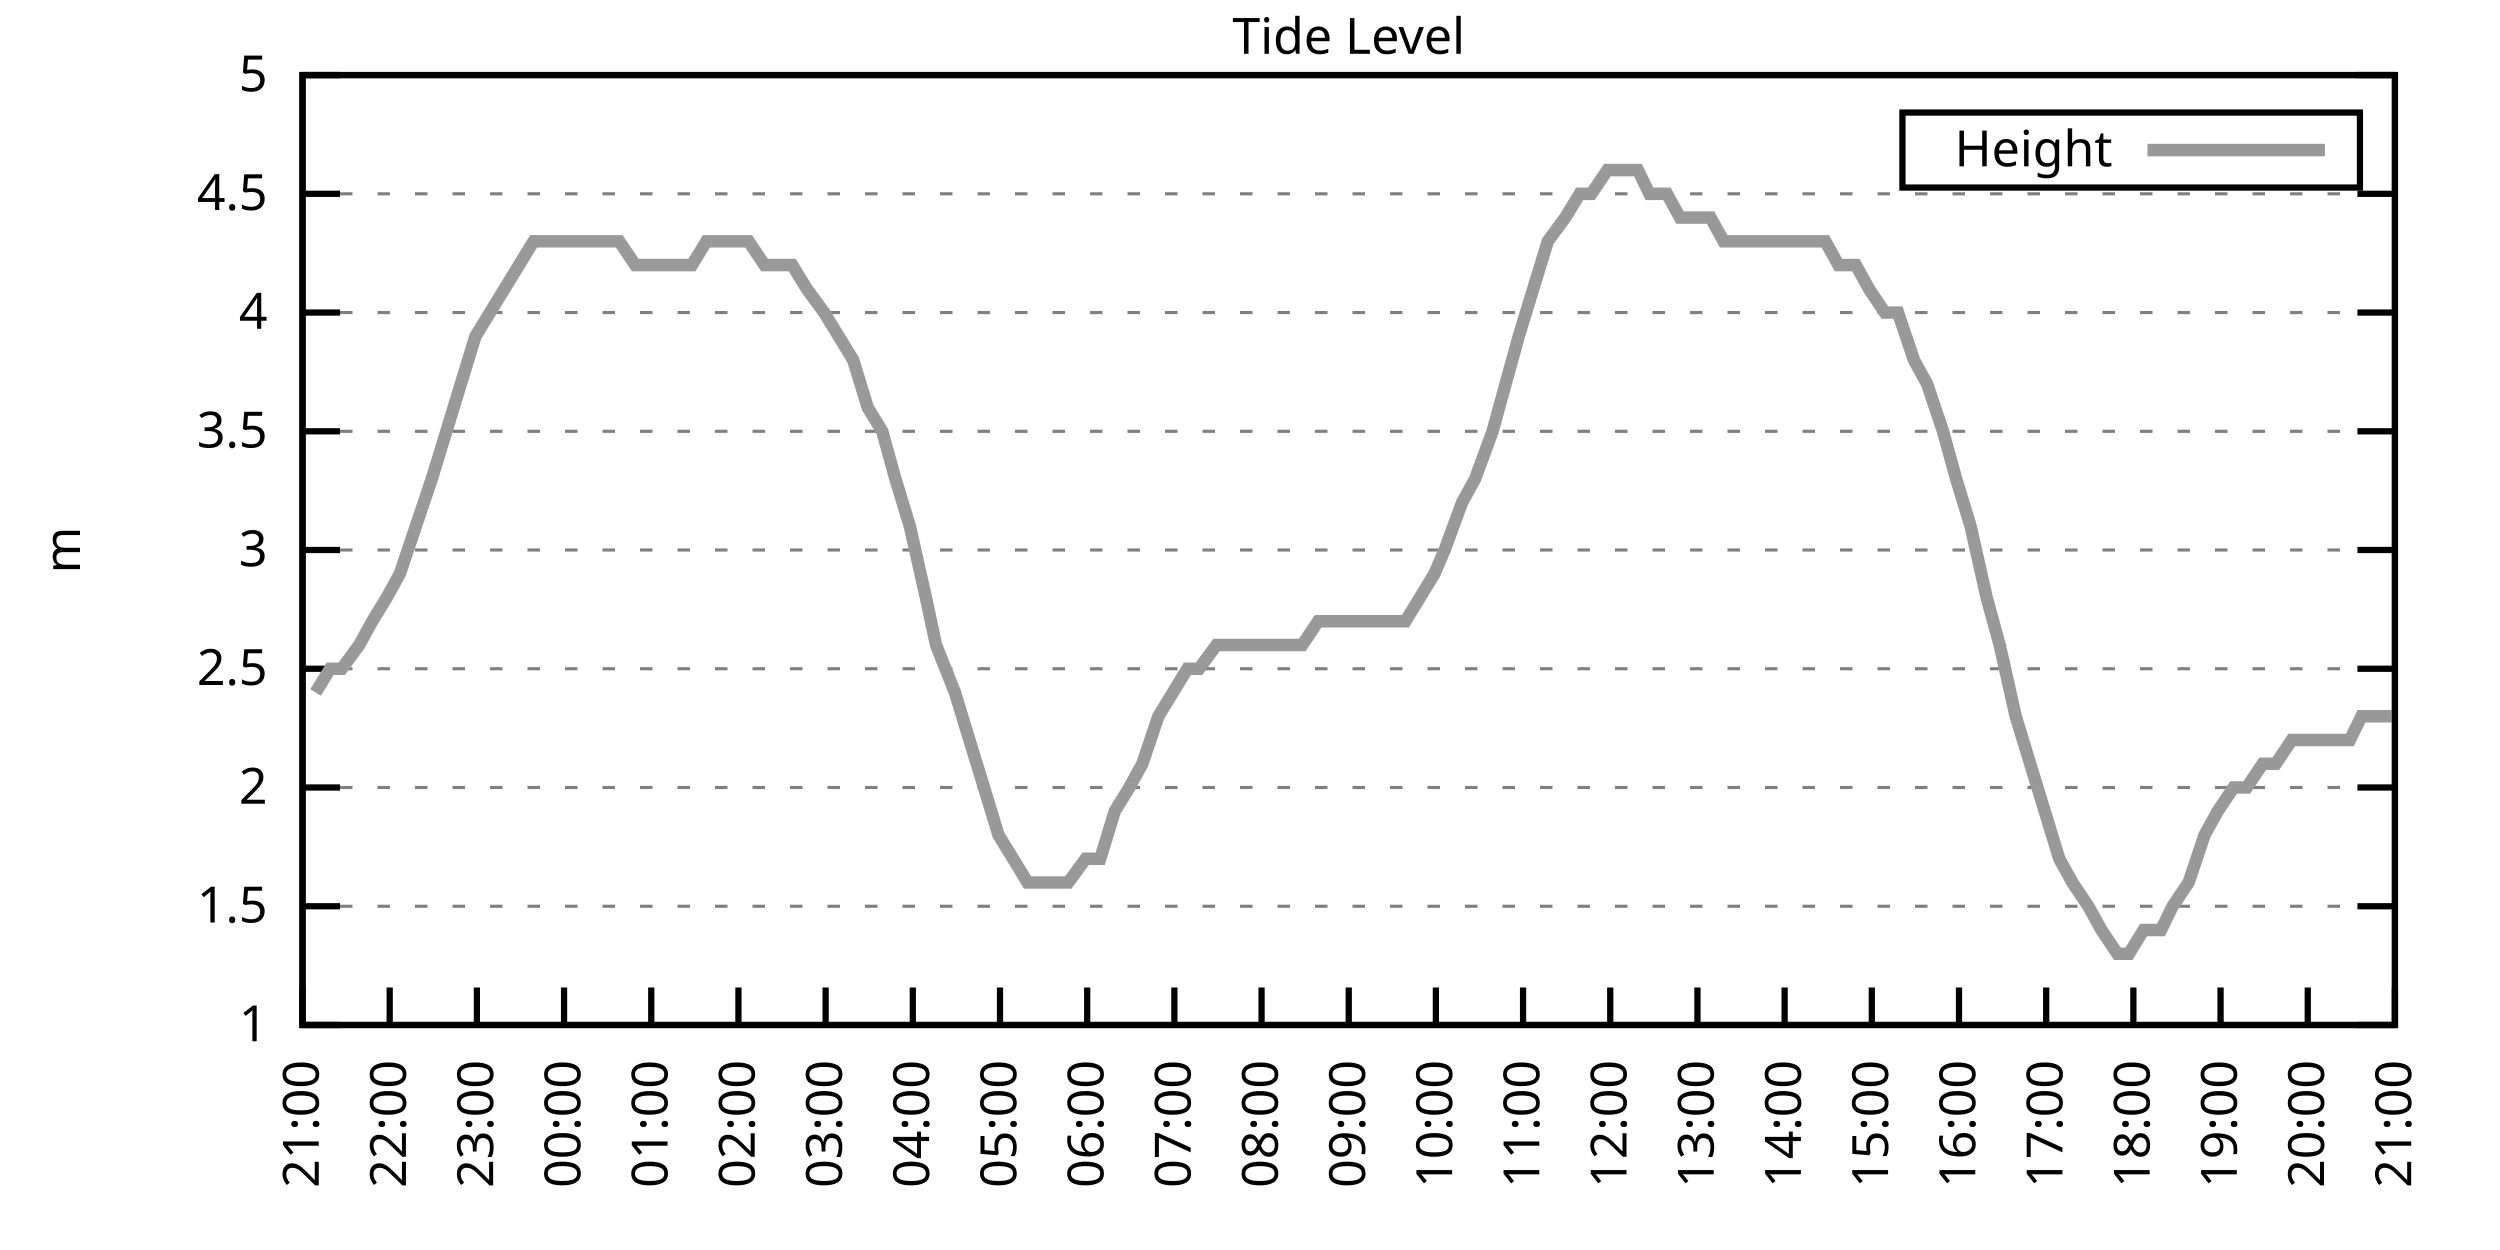
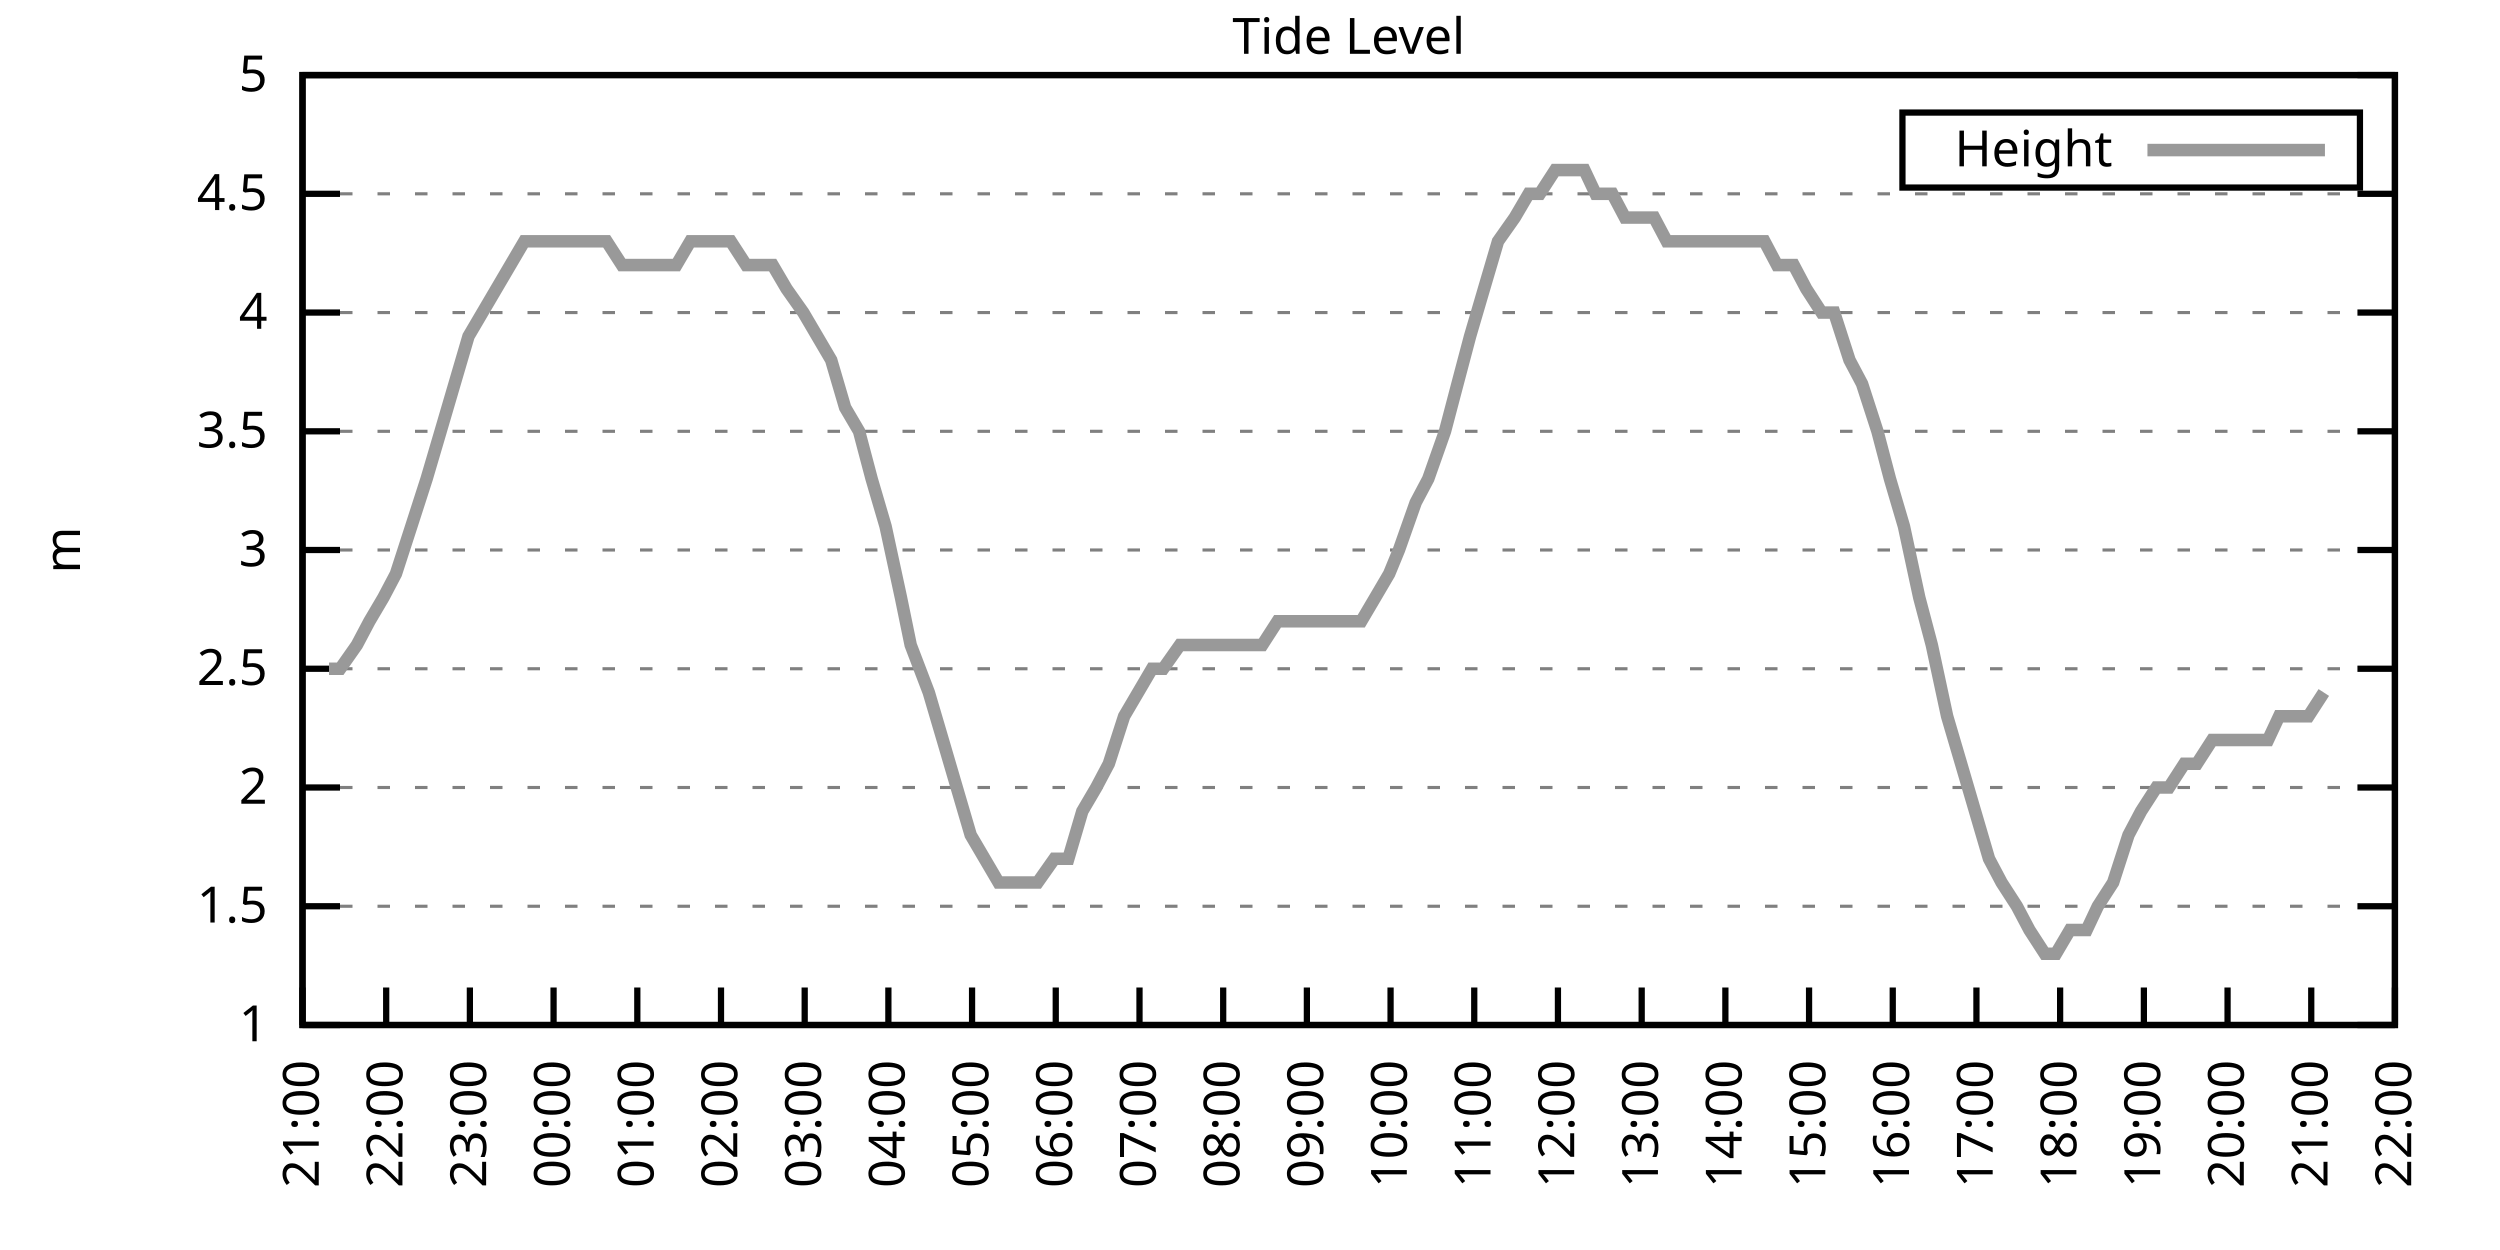
<svg xmlns="http://www.w3.org/2000/svg" xmlns:xlink="http://www.w3.org/1999/xlink" width="400" height="200" viewBox="0 0 400 200">
  <g id="gnuplot_canvas">
    <rect x="0" y="0" width="400" height="200" fill="none" />
    <defs>
      <circle id="gpDot" r="0.5" stroke-width="0.5" stroke="currentColor" />
      <path id="gpPt0" stroke-width="0.333" stroke="currentColor" d="M-1,0 h2 M0,-1 v2" />
      <path id="gpPt1" stroke-width="0.333" stroke="currentColor" d="M-1,-1 L1,1 M1,-1 L-1,1" />
      <path id="gpPt2" stroke-width="0.333" stroke="currentColor" d="M-1,0 L1,0 M0,-1 L0,1 M-1,-1 L1,1 M-1,1 L1,-1" />
      <rect id="gpPt3" stroke-width="0.333" stroke="currentColor" x="-1" y="-1" width="2" height="2" />
      <rect id="gpPt4" stroke-width="0.333" stroke="currentColor" fill="currentColor" x="-1" y="-1" width="2" height="2" />
      <circle id="gpPt5" stroke-width="0.333" stroke="currentColor" cx="0" cy="0" r="1" />
      <use xlink:href="#gpPt5" id="gpPt6" fill="currentColor" stroke="none" />
      <path id="gpPt7" stroke-width="0.333" stroke="currentColor" d="M0,-1.33 L-1.33,0.67 L1.33,0.67 z" />
      <use xlink:href="#gpPt7" id="gpPt8" fill="currentColor" stroke="none" />
      <use xlink:href="#gpPt7" id="gpPt9" stroke="currentColor" transform="rotate(180)" />
      <use xlink:href="#gpPt9" id="gpPt10" fill="currentColor" stroke="none" />
      <use xlink:href="#gpPt3" id="gpPt11" stroke="currentColor" transform="rotate(45)" />
      <use xlink:href="#gpPt11" id="gpPt12" fill="currentColor" stroke="none" />
      <path id="gpPt13" stroke-width="0.333" stroke="currentColor" d="M0,1.330 L1.265,0.411 L0.782,-1.067 L-0.782,-1.076 L-1.265,0.411 z" />
      <use xlink:href="#gpPt13" id="gpPt14" fill="currentColor" stroke="none" />
      <filter id="textbox" filterUnits="objectBoundingBox" x="0" y="0" height="1" width="1">
        <feFlood flood-color="white" flood-opacity="1" result="bgnd" />
        <feComposite in="SourceGraphic" in2="bgnd" operator="atop" />
      </filter>
      <filter id="greybox" filterUnits="objectBoundingBox" x="0" y="0" height="1" width="1">
        <feFlood flood-color="lightgrey" flood-opacity="1" result="grey" />
        <feComposite in="SourceGraphic" in2="grey" operator="atop" />
      </filter>
    </defs>
    <g fill="none" color="white" stroke="currentColor" stroke-width="1.00" stroke-linecap="butt" stroke-linejoin="miter">
</g>
    <g fill="none" color="black" stroke="currentColor" stroke-width="1.00" stroke-linecap="butt" stroke-linejoin="miter">
      <g stroke="none" shape-rendering="crispEdges">
        <polygon fill="rgb(255, 255, 255)" points="48.40,164.00 383.18,164.00 383.18,12.02 48.40,12.02 " />
      </g>
    </g>
    <g fill="none" color="black" stroke="currentColor" stroke-width="1.00" stroke-linecap="butt" stroke-linejoin="miter">
</g>
    <g fill="none" color="black" stroke="black" stroke-width="0.50" stroke-linecap="butt" stroke-linejoin="miter">
</g>
    <g fill="none" color="gray" stroke="currentColor" stroke-width="0.50" stroke-linecap="butt" stroke-linejoin="miter">
      <path stroke="gray" stroke-dasharray="2,4" class="gridline" d="M48.40,164.00 L383.19,164.00  " />
    </g>
    <g fill="none" color="gray" stroke="gray" stroke-width="1.00" stroke-linecap="butt" stroke-linejoin="miter">
</g>
    <g fill="none" color="black" stroke="currentColor" stroke-width="1.00" stroke-linecap="butt" stroke-linejoin="miter">
      <path stroke="black" d="M48.40,164.00 L54.40,164.00 M383.19,164.00 L377.19,164.00  " />
      <g transform="translate(42.80,166.60)" stroke="none" fill="black" font-family="Sans" font-size="8.00" text-anchor="end">
        <text>
          <tspan font-family="Sans"> 1</tspan>
        </text>
      </g>
    </g>
    <g fill="none" color="black" stroke="currentColor" stroke-width="1.00" stroke-linecap="butt" stroke-linejoin="miter">
</g>
    <g fill="none" color="black" stroke="black" stroke-width="0.50" stroke-linecap="butt" stroke-linejoin="miter">
</g>
    <g fill="none" color="gray" stroke="currentColor" stroke-width="0.50" stroke-linecap="butt" stroke-linejoin="miter">
      <path stroke="gray" stroke-dasharray="2,4" class="gridline" d="M48.40,145.00 L383.19,145.00  " />
    </g>
    <g fill="none" color="gray" stroke="gray" stroke-width="1.00" stroke-linecap="butt" stroke-linejoin="miter">
</g>
    <g fill="none" color="black" stroke="currentColor" stroke-width="1.00" stroke-linecap="butt" stroke-linejoin="miter">
      <path stroke="black" d="M48.40,145.00 L54.40,145.00 M383.19,145.00 L377.19,145.00  " />
      <g transform="translate(42.80,147.60)" stroke="none" fill="black" font-family="Sans" font-size="8.00" text-anchor="end">
        <text>
          <tspan font-family="Sans"> 1.5</tspan>
        </text>
      </g>
    </g>
    <g fill="none" color="black" stroke="currentColor" stroke-width="1.00" stroke-linecap="butt" stroke-linejoin="miter">
</g>
    <g fill="none" color="black" stroke="black" stroke-width="0.50" stroke-linecap="butt" stroke-linejoin="miter">
</g>
    <g fill="none" color="gray" stroke="currentColor" stroke-width="0.50" stroke-linecap="butt" stroke-linejoin="miter">
      <path stroke="gray" stroke-dasharray="2,4" class="gridline" d="M48.40,126.00 L383.19,126.00  " />
    </g>
    <g fill="none" color="gray" stroke="gray" stroke-width="1.00" stroke-linecap="butt" stroke-linejoin="miter">
</g>
    <g fill="none" color="black" stroke="currentColor" stroke-width="1.00" stroke-linecap="butt" stroke-linejoin="miter">
      <path stroke="black" d="M48.40,126.00 L54.40,126.00 M383.19,126.00 L377.19,126.00  " />
      <g transform="translate(42.80,128.60)" stroke="none" fill="black" font-family="Sans" font-size="8.00" text-anchor="end">
        <text>
          <tspan font-family="Sans"> 2</tspan>
        </text>
      </g>
    </g>
    <g fill="none" color="black" stroke="currentColor" stroke-width="1.00" stroke-linecap="butt" stroke-linejoin="miter">
</g>
    <g fill="none" color="black" stroke="black" stroke-width="0.50" stroke-linecap="butt" stroke-linejoin="miter">
</g>
    <g fill="none" color="gray" stroke="currentColor" stroke-width="0.50" stroke-linecap="butt" stroke-linejoin="miter">
      <path stroke="gray" stroke-dasharray="2,4" class="gridline" d="M48.40,107.00 L383.19,107.00  " />
    </g>
    <g fill="none" color="gray" stroke="gray" stroke-width="1.00" stroke-linecap="butt" stroke-linejoin="miter">
</g>
    <g fill="none" color="black" stroke="currentColor" stroke-width="1.00" stroke-linecap="butt" stroke-linejoin="miter">
      <path stroke="black" d="M48.40,107.00 L54.40,107.00 M383.19,107.00 L377.19,107.00  " />
      <g transform="translate(42.80,109.60)" stroke="none" fill="black" font-family="Sans" font-size="8.00" text-anchor="end">
        <text>
          <tspan font-family="Sans"> 2.5</tspan>
        </text>
      </g>
    </g>
    <g fill="none" color="black" stroke="currentColor" stroke-width="1.00" stroke-linecap="butt" stroke-linejoin="miter">
</g>
    <g fill="none" color="black" stroke="black" stroke-width="0.50" stroke-linecap="butt" stroke-linejoin="miter">
</g>
    <g fill="none" color="gray" stroke="currentColor" stroke-width="0.50" stroke-linecap="butt" stroke-linejoin="miter">
      <path stroke="gray" stroke-dasharray="2,4" class="gridline" d="M48.40,88.00 L383.19,88.00  " />
    </g>
    <g fill="none" color="gray" stroke="gray" stroke-width="1.00" stroke-linecap="butt" stroke-linejoin="miter">
</g>
    <g fill="none" color="black" stroke="currentColor" stroke-width="1.00" stroke-linecap="butt" stroke-linejoin="miter">
      <path stroke="black" d="M48.40,88.00 L54.40,88.00 M383.19,88.00 L377.19,88.00  " />
      <g transform="translate(42.80,90.60)" stroke="none" fill="black" font-family="Sans" font-size="8.00" text-anchor="end">
        <text>
          <tspan font-family="Sans"> 3</tspan>
        </text>
      </g>
    </g>
    <g fill="none" color="black" stroke="currentColor" stroke-width="1.00" stroke-linecap="butt" stroke-linejoin="miter">
</g>
    <g fill="none" color="black" stroke="black" stroke-width="0.50" stroke-linecap="butt" stroke-linejoin="miter">
</g>
    <g fill="none" color="gray" stroke="currentColor" stroke-width="0.50" stroke-linecap="butt" stroke-linejoin="miter">
      <path stroke="gray" stroke-dasharray="2,4" class="gridline" d="M48.40,69.01 L383.19,69.01  " />
    </g>
    <g fill="none" color="gray" stroke="gray" stroke-width="1.00" stroke-linecap="butt" stroke-linejoin="miter">
</g>
    <g fill="none" color="black" stroke="currentColor" stroke-width="1.00" stroke-linecap="butt" stroke-linejoin="miter">
      <path stroke="black" d="M48.40,69.01 L54.40,69.01 M383.19,69.01 L377.19,69.01  " />
      <g transform="translate(42.80,71.61)" stroke="none" fill="black" font-family="Sans" font-size="8.00" text-anchor="end">
        <text>
          <tspan font-family="Sans"> 3.5</tspan>
        </text>
      </g>
    </g>
    <g fill="none" color="black" stroke="currentColor" stroke-width="1.00" stroke-linecap="butt" stroke-linejoin="miter">
</g>
    <g fill="none" color="black" stroke="black" stroke-width="0.50" stroke-linecap="butt" stroke-linejoin="miter">
</g>
    <g fill="none" color="gray" stroke="currentColor" stroke-width="0.50" stroke-linecap="butt" stroke-linejoin="miter">
      <path stroke="gray" stroke-dasharray="2,4" class="gridline" d="M48.40,50.01 L383.19,50.01  " />
    </g>
    <g fill="none" color="gray" stroke="gray" stroke-width="1.00" stroke-linecap="butt" stroke-linejoin="miter">
</g>
    <g fill="none" color="black" stroke="currentColor" stroke-width="1.00" stroke-linecap="butt" stroke-linejoin="miter">
      <path stroke="black" d="M48.40,50.01 L54.40,50.01 M383.19,50.01 L377.19,50.01  " />
      <g transform="translate(42.80,52.61)" stroke="none" fill="black" font-family="Sans" font-size="8.00" text-anchor="end">
        <text>
          <tspan font-family="Sans"> 4</tspan>
        </text>
      </g>
    </g>
    <g fill="none" color="black" stroke="currentColor" stroke-width="1.00" stroke-linecap="butt" stroke-linejoin="miter">
</g>
    <g fill="none" color="black" stroke="black" stroke-width="0.50" stroke-linecap="butt" stroke-linejoin="miter">
</g>
    <g fill="none" color="gray" stroke="currentColor" stroke-width="0.50" stroke-linecap="butt" stroke-linejoin="miter">
      <path stroke="gray" stroke-dasharray="2,4" class="gridline" d="M48.40,31.01 L383.19,31.01  " />
    </g>
    <g fill="none" color="gray" stroke="gray" stroke-width="1.00" stroke-linecap="butt" stroke-linejoin="miter">
</g>
    <g fill="none" color="black" stroke="currentColor" stroke-width="1.00" stroke-linecap="butt" stroke-linejoin="miter">
      <path stroke="black" d="M48.40,31.01 L54.40,31.01 M383.19,31.01 L377.19,31.01  " />
      <g transform="translate(42.80,33.61)" stroke="none" fill="black" font-family="Sans" font-size="8.00" text-anchor="end">
        <text>
          <tspan font-family="Sans"> 4.5</tspan>
        </text>
      </g>
    </g>
    <g fill="none" color="black" stroke="currentColor" stroke-width="1.00" stroke-linecap="butt" stroke-linejoin="miter">
</g>
    <g fill="none" color="black" stroke="black" stroke-width="0.50" stroke-linecap="butt" stroke-linejoin="miter">
</g>
    <g fill="none" color="gray" stroke="currentColor" stroke-width="0.50" stroke-linecap="butt" stroke-linejoin="miter">
      <path stroke="gray" stroke-dasharray="2,4" class="gridline" d="M48.40,12.01 L383.19,12.01  " />
    </g>
    <g fill="none" color="gray" stroke="gray" stroke-width="1.00" stroke-linecap="butt" stroke-linejoin="miter">
</g>
    <g fill="none" color="black" stroke="currentColor" stroke-width="1.00" stroke-linecap="butt" stroke-linejoin="miter">
      <path stroke="black" d="M48.40,12.01 L54.40,12.01 M383.19,12.01 L377.19,12.01  " />
      <g transform="translate(42.80,14.61)" stroke="none" fill="black" font-family="Sans" font-size="8.00" text-anchor="end">
        <text>
          <tspan font-family="Sans"> 5</tspan>
        </text>
      </g>
    </g>
    <g fill="none" color="black" stroke="currentColor" stroke-width="1.00" stroke-linecap="butt" stroke-linejoin="miter">
      <path stroke="black" d="M48.40,164.00 L48.40,158.00  " />
      <g transform="translate(51.00,169.60) rotate(270.00)" stroke="none" fill="black" font-family="Sans" font-size="8.00" text-anchor="end">
        <text>
          <tspan font-family="Sans">21:00</tspan>
        </text>
      </g>
    </g>
    <g fill="none" color="black" stroke="currentColor" stroke-width="1.00" stroke-linecap="butt" stroke-linejoin="miter">
-       <path stroke="black" d="M62.35,164.00 L62.35,158.00  " />
-       <g transform="translate(64.95,169.60) rotate(270.00)" stroke="none" fill="black" font-family="Sans" font-size="8.00" text-anchor="end">
+       <path stroke="black" d="M61.79,164.00 L61.79,158.00  " />
+       <g transform="translate(64.39,169.60) rotate(270.00)" stroke="none" fill="black" font-family="Sans" font-size="8.00" text-anchor="end">
        <text>
          <tspan font-family="Sans">22:00</tspan>
        </text>
      </g>
    </g>
    <g fill="none" color="black" stroke="currentColor" stroke-width="1.00" stroke-linecap="butt" stroke-linejoin="miter">
-       <path stroke="black" d="M76.30,164.00 L76.30,158.00  " />
-       <g transform="translate(78.90,169.60) rotate(270.00)" stroke="none" fill="black" font-family="Sans" font-size="8.00" text-anchor="end">
+       <path stroke="black" d="M75.18,164.00 L75.18,158.00  " />
+       <g transform="translate(77.78,169.60) rotate(270.00)" stroke="none" fill="black" font-family="Sans" font-size="8.00" text-anchor="end">
        <text>
          <tspan font-family="Sans">23:00</tspan>
        </text>
      </g>
    </g>
    <g fill="none" color="black" stroke="currentColor" stroke-width="1.00" stroke-linecap="butt" stroke-linejoin="miter">
-       <path stroke="black" d="M90.25,164.00 L90.25,158.00  " />
-       <g transform="translate(92.85,169.60) rotate(270.00)" stroke="none" fill="black" font-family="Sans" font-size="8.00" text-anchor="end">
+       <path stroke="black" d="M88.57,164.00 L88.57,158.00  " />
+       <g transform="translate(91.17,169.60) rotate(270.00)" stroke="none" fill="black" font-family="Sans" font-size="8.00" text-anchor="end">
        <text>
          <tspan font-family="Sans">00:00</tspan>
        </text>
      </g>
    </g>
    <g fill="none" color="black" stroke="currentColor" stroke-width="1.00" stroke-linecap="butt" stroke-linejoin="miter">
-       <path stroke="black" d="M104.20,164.00 L104.20,158.00  " />
-       <g transform="translate(106.80,169.60) rotate(270.00)" stroke="none" fill="black" font-family="Sans" font-size="8.00" text-anchor="end">
+       <path stroke="black" d="M101.97,164.00 L101.97,158.00  " />
+       <g transform="translate(104.57,169.60) rotate(270.00)" stroke="none" fill="black" font-family="Sans" font-size="8.00" text-anchor="end">
        <text>
          <tspan font-family="Sans">01:00</tspan>
        </text>
      </g>
    </g>
    <g fill="none" color="black" stroke="currentColor" stroke-width="1.00" stroke-linecap="butt" stroke-linejoin="miter">
-       <path stroke="black" d="M118.15,164.00 L118.15,158.00  " />
-       <g transform="translate(120.75,169.60) rotate(270.00)" stroke="none" fill="black" font-family="Sans" font-size="8.00" text-anchor="end">
+       <path stroke="black" d="M115.36,164.00 L115.36,158.00  " />
+       <g transform="translate(117.96,169.60) rotate(270.00)" stroke="none" fill="black" font-family="Sans" font-size="8.00" text-anchor="end">
        <text>
          <tspan font-family="Sans">02:00</tspan>
        </text>
      </g>
    </g>
    <g fill="none" color="black" stroke="currentColor" stroke-width="1.00" stroke-linecap="butt" stroke-linejoin="miter">
-       <path stroke="black" d="M132.10,164.00 L132.10,158.00  " />
-       <g transform="translate(134.70,169.60) rotate(270.00)" stroke="none" fill="black" font-family="Sans" font-size="8.00" text-anchor="end">
+       <path stroke="black" d="M128.75,164.00 L128.75,158.00  " />
+       <g transform="translate(131.35,169.60) rotate(270.00)" stroke="none" fill="black" font-family="Sans" font-size="8.00" text-anchor="end">
        <text>
          <tspan font-family="Sans">03:00</tspan>
        </text>
      </g>
    </g>
    <g fill="none" color="black" stroke="currentColor" stroke-width="1.00" stroke-linecap="butt" stroke-linejoin="miter">
-       <path stroke="black" d="M146.05,164.00 L146.05,158.00  " />
-       <g transform="translate(148.65,169.60) rotate(270.00)" stroke="none" fill="black" font-family="Sans" font-size="8.00" text-anchor="end">
+       <path stroke="black" d="M142.14,164.00 L142.14,158.00  " />
+       <g transform="translate(144.74,169.60) rotate(270.00)" stroke="none" fill="black" font-family="Sans" font-size="8.00" text-anchor="end">
        <text>
          <tspan font-family="Sans">04:00</tspan>
        </text>
      </g>
    </g>
    <g fill="none" color="black" stroke="currentColor" stroke-width="1.00" stroke-linecap="butt" stroke-linejoin="miter">
-       <path stroke="black" d="M160.00,164.00 L160.00,158.00  " />
-       <g transform="translate(162.60,169.60) rotate(270.00)" stroke="none" fill="black" font-family="Sans" font-size="8.00" text-anchor="end">
+       <path stroke="black" d="M155.53,164.00 L155.53,158.00  " />
+       <g transform="translate(158.13,169.60) rotate(270.00)" stroke="none" fill="black" font-family="Sans" font-size="8.00" text-anchor="end">
        <text>
          <tspan font-family="Sans">05:00</tspan>
        </text>
      </g>
    </g>
    <g fill="none" color="black" stroke="currentColor" stroke-width="1.00" stroke-linecap="butt" stroke-linejoin="miter">
-       <path stroke="black" d="M173.95,164.00 L173.95,158.00  " />
-       <g transform="translate(176.55,169.60) rotate(270.00)" stroke="none" fill="black" font-family="Sans" font-size="8.00" text-anchor="end">
+       <path stroke="black" d="M168.92,164.00 L168.92,158.00  " />
+       <g transform="translate(171.52,169.60) rotate(270.00)" stroke="none" fill="black" font-family="Sans" font-size="8.00" text-anchor="end">
        <text>
          <tspan font-family="Sans">06:00</tspan>
        </text>
      </g>
    </g>
    <g fill="none" color="black" stroke="currentColor" stroke-width="1.00" stroke-linecap="butt" stroke-linejoin="miter">
-       <path stroke="black" d="M187.90,164.00 L187.90,158.00  " />
-       <g transform="translate(190.50,169.60) rotate(270.00)" stroke="none" fill="black" font-family="Sans" font-size="8.00" text-anchor="end">
+       <path stroke="black" d="M182.32,164.00 L182.32,158.00  " />
+       <g transform="translate(184.92,169.60) rotate(270.00)" stroke="none" fill="black" font-family="Sans" font-size="8.00" text-anchor="end">
        <text>
          <tspan font-family="Sans">07:00</tspan>
        </text>
      </g>
    </g>
    <g fill="none" color="black" stroke="currentColor" stroke-width="1.00" stroke-linecap="butt" stroke-linejoin="miter">
-       <path stroke="black" d="M201.85,164.00 L201.85,158.00  " />
-       <g transform="translate(204.45,169.60) rotate(270.00)" stroke="none" fill="black" font-family="Sans" font-size="8.00" text-anchor="end">
+       <path stroke="black" d="M195.71,164.00 L195.71,158.00  " />
+       <g transform="translate(198.31,169.60) rotate(270.00)" stroke="none" fill="black" font-family="Sans" font-size="8.00" text-anchor="end">
        <text>
          <tspan font-family="Sans">08:00</tspan>
        </text>
      </g>
    </g>
    <g fill="none" color="black" stroke="currentColor" stroke-width="1.00" stroke-linecap="butt" stroke-linejoin="miter">
-       <path stroke="black" d="M215.80,164.00 L215.80,158.00  " />
-       <g transform="translate(218.40,169.60) rotate(270.00)" stroke="none" fill="black" font-family="Sans" font-size="8.00" text-anchor="end">
+       <path stroke="black" d="M209.10,164.00 L209.10,158.00  " />
+       <g transform="translate(211.70,169.60) rotate(270.00)" stroke="none" fill="black" font-family="Sans" font-size="8.00" text-anchor="end">
        <text>
          <tspan font-family="Sans">09:00</tspan>
        </text>
      </g>
    </g>
    <g fill="none" color="black" stroke="currentColor" stroke-width="1.00" stroke-linecap="butt" stroke-linejoin="miter">
-       <path stroke="black" d="M229.74,164.00 L229.74,158.00  " />
-       <g transform="translate(232.34,169.60) rotate(270.00)" stroke="none" fill="black" font-family="Sans" font-size="8.00" text-anchor="end">
+       <path stroke="black" d="M222.49,164.00 L222.49,158.00  " />
+       <g transform="translate(225.09,169.60) rotate(270.00)" stroke="none" fill="black" font-family="Sans" font-size="8.00" text-anchor="end">
        <text>
          <tspan font-family="Sans">10:00</tspan>
        </text>
      </g>
    </g>
    <g fill="none" color="black" stroke="currentColor" stroke-width="1.00" stroke-linecap="butt" stroke-linejoin="miter">
-       <path stroke="black" d="M243.69,164.00 L243.69,158.00  " />
-       <g transform="translate(246.29,169.60) rotate(270.00)" stroke="none" fill="black" font-family="Sans" font-size="8.00" text-anchor="end">
+       <path stroke="black" d="M235.88,164.00 L235.88,158.00  " />
+       <g transform="translate(238.48,169.60) rotate(270.00)" stroke="none" fill="black" font-family="Sans" font-size="8.00" text-anchor="end">
        <text>
          <tspan font-family="Sans">11:00</tspan>
        </text>
      </g>
    </g>
    <g fill="none" color="black" stroke="currentColor" stroke-width="1.00" stroke-linecap="butt" stroke-linejoin="miter">
-       <path stroke="black" d="M257.64,164.00 L257.64,158.00  " />
-       <g transform="translate(260.24,169.60) rotate(270.00)" stroke="none" fill="black" font-family="Sans" font-size="8.00" text-anchor="end">
+       <path stroke="black" d="M249.27,164.00 L249.27,158.00  " />
+       <g transform="translate(251.87,169.60) rotate(270.00)" stroke="none" fill="black" font-family="Sans" font-size="8.00" text-anchor="end">
        <text>
          <tspan font-family="Sans">12:00</tspan>
        </text>
      </g>
    </g>
    <g fill="none" color="black" stroke="currentColor" stroke-width="1.00" stroke-linecap="butt" stroke-linejoin="miter">
-       <path stroke="black" d="M271.59,164.00 L271.59,158.00  " />
-       <g transform="translate(274.19,169.60) rotate(270.00)" stroke="none" fill="black" font-family="Sans" font-size="8.00" text-anchor="end">
+       <path stroke="black" d="M262.67,164.00 L262.67,158.00  " />
+       <g transform="translate(265.27,169.60) rotate(270.00)" stroke="none" fill="black" font-family="Sans" font-size="8.00" text-anchor="end">
        <text>
          <tspan font-family="Sans">13:00</tspan>
        </text>
      </g>
    </g>
    <g fill="none" color="black" stroke="currentColor" stroke-width="1.00" stroke-linecap="butt" stroke-linejoin="miter">
-       <path stroke="black" d="M285.54,164.00 L285.54,158.00  " />
-       <g transform="translate(288.14,169.60) rotate(270.00)" stroke="none" fill="black" font-family="Sans" font-size="8.00" text-anchor="end">
+       <path stroke="black" d="M276.06,164.00 L276.06,158.00  " />
+       <g transform="translate(278.66,169.60) rotate(270.00)" stroke="none" fill="black" font-family="Sans" font-size="8.00" text-anchor="end">
        <text>
          <tspan font-family="Sans">14:00</tspan>
        </text>
      </g>
    </g>
    <g fill="none" color="black" stroke="currentColor" stroke-width="1.00" stroke-linecap="butt" stroke-linejoin="miter">
-       <path stroke="black" d="M299.49,164.00 L299.49,158.00  " />
-       <g transform="translate(302.09,169.60) rotate(270.00)" stroke="none" fill="black" font-family="Sans" font-size="8.00" text-anchor="end">
+       <path stroke="black" d="M289.45,164.00 L289.45,158.00  " />
+       <g transform="translate(292.05,169.60) rotate(270.00)" stroke="none" fill="black" font-family="Sans" font-size="8.00" text-anchor="end">
        <text>
          <tspan font-family="Sans">15:00</tspan>
        </text>
      </g>
    </g>
    <g fill="none" color="black" stroke="currentColor" stroke-width="1.00" stroke-linecap="butt" stroke-linejoin="miter">
-       <path stroke="black" d="M313.44,164.00 L313.44,158.00  " />
-       <g transform="translate(316.04,169.60) rotate(270.00)" stroke="none" fill="black" font-family="Sans" font-size="8.00" text-anchor="end">
+       <path stroke="black" d="M302.84,164.00 L302.84,158.00  " />
+       <g transform="translate(305.44,169.60) rotate(270.00)" stroke="none" fill="black" font-family="Sans" font-size="8.00" text-anchor="end">
        <text>
          <tspan font-family="Sans">16:00</tspan>
        </text>
      </g>
    </g>
    <g fill="none" color="black" stroke="currentColor" stroke-width="1.00" stroke-linecap="butt" stroke-linejoin="miter">
-       <path stroke="black" d="M327.39,164.00 L327.39,158.00  " />
-       <g transform="translate(329.99,169.60) rotate(270.00)" stroke="none" fill="black" font-family="Sans" font-size="8.00" text-anchor="end">
+       <path stroke="black" d="M316.23,164.00 L316.23,158.00  " />
+       <g transform="translate(318.83,169.60) rotate(270.00)" stroke="none" fill="black" font-family="Sans" font-size="8.00" text-anchor="end">
        <text>
          <tspan font-family="Sans">17:00</tspan>
        </text>
      </g>
    </g>
    <g fill="none" color="black" stroke="currentColor" stroke-width="1.00" stroke-linecap="butt" stroke-linejoin="miter">
-       <path stroke="black" d="M341.34,164.00 L341.34,158.00  " />
-       <g transform="translate(343.94,169.60) rotate(270.00)" stroke="none" fill="black" font-family="Sans" font-size="8.00" text-anchor="end">
+       <path stroke="black" d="M329.62,164.00 L329.62,158.00  " />
+       <g transform="translate(332.22,169.60) rotate(270.00)" stroke="none" fill="black" font-family="Sans" font-size="8.00" text-anchor="end">
        <text>
          <tspan font-family="Sans">18:00</tspan>
        </text>
      </g>
    </g>
    <g fill="none" color="black" stroke="currentColor" stroke-width="1.00" stroke-linecap="butt" stroke-linejoin="miter">
-       <path stroke="black" d="M355.29,164.00 L355.29,158.00  " />
-       <g transform="translate(357.89,169.60) rotate(270.00)" stroke="none" fill="black" font-family="Sans" font-size="8.00" text-anchor="end">
+       <path stroke="black" d="M343.02,164.00 L343.02,158.00  " />
+       <g transform="translate(345.62,169.60) rotate(270.00)" stroke="none" fill="black" font-family="Sans" font-size="8.00" text-anchor="end">
        <text>
          <tspan font-family="Sans">19:00</tspan>
        </text>
      </g>
    </g>
    <g fill="none" color="black" stroke="currentColor" stroke-width="1.00" stroke-linecap="butt" stroke-linejoin="miter">
-       <path stroke="black" d="M369.24,164.00 L369.24,158.00  " />
-       <g transform="translate(371.84,169.60) rotate(270.00)" stroke="none" fill="black" font-family="Sans" font-size="8.00" text-anchor="end">
+       <path stroke="black" d="M356.41,164.00 L356.41,158.00  " />
+       <g transform="translate(359.01,169.60) rotate(270.00)" stroke="none" fill="black" font-family="Sans" font-size="8.00" text-anchor="end">
        <text>
          <tspan font-family="Sans">20:00</tspan>
+         </text>
+       </g>
+     </g>
+     <g fill="none" color="black" stroke="currentColor" stroke-width="1.00" stroke-linecap="butt" stroke-linejoin="miter">
+       <path stroke="black" d="M369.80,164.00 L369.80,158.00  " />
+       <g transform="translate(372.40,169.60) rotate(270.00)" stroke="none" fill="black" font-family="Sans" font-size="8.00" text-anchor="end">
+         <text>
+           <tspan font-family="Sans">21:00</tspan>
        </text>
      </g>
    </g>
    <g fill="none" color="black" stroke="currentColor" stroke-width="1.00" stroke-linecap="butt" stroke-linejoin="miter">
      <path stroke="black" d="M383.19,164.00 L383.19,158.00  " />
      <g transform="translate(385.79,169.60) rotate(270.00)" stroke="none" fill="black" font-family="Sans" font-size="8.00" text-anchor="end">
        <text>
-           <tspan font-family="Sans">21:00</tspan>
+           <tspan font-family="Sans">22:00</tspan>
        </text>
      </g>
    </g>
    <g fill="none" color="black" stroke="currentColor" stroke-width="1.00" stroke-linecap="butt" stroke-linejoin="miter">
</g>
    <g fill="none" color="black" stroke="currentColor" stroke-width="1.00" stroke-linecap="butt" stroke-linejoin="miter">
      <path stroke="black" d="M48.40,12.01 L48.40,164.00 L383.19,164.00 L383.19,12.01 L48.40,12.01 Z  " />
    </g>
    <g fill="none" color="black" stroke="currentColor" stroke-width="1.00" stroke-linecap="butt" stroke-linejoin="miter">
</g>
    <g fill="none" color="black" stroke="currentColor" stroke-width="1.00" stroke-linecap="butt" stroke-linejoin="miter">
      <path stroke="black" d="M304.39,30.01 L304.39,18.01 L377.59,18.01 L377.59,30.01 L304.39,30.01 Z  " />
    </g>
    <g id="Tide_level_plot_1">
      <g fill="none" color="white" stroke="black" stroke-width="2.00" stroke-linecap="butt" stroke-linejoin="miter">
</g>
      <g fill="none" color="black" stroke="currentColor" stroke-width="2.00" stroke-linecap="butt" stroke-linejoin="miter">
        <g transform="translate(337.99,26.61)" stroke="none" fill="black" font-family="Sans" font-size="8.00" text-anchor="end">
          <text>
            <tspan font-family="Sans">Height</tspan>
          </text>
        </g>
      </g>
      <g fill="none" color="black" stroke="currentColor" stroke-width="2.00" stroke-linecap="butt" stroke-linejoin="miter">
-         <path stroke="rgb(153, 153, 153)" d="M343.59,24.01 L371.99,24.01 M50.49,110.80 L52.82,107.00 L54.68,107.00 L57.47,103.20 L59.56,99.40 L61.88,95.60   L63.98,91.80 L66.53,84.21 L69.09,76.61 L71.42,69.01 L73.74,61.41 L76.07,53.81 L85.37,38.61 L87.46,38.61   L89.55,38.61 L92.11,38.61 L94.67,38.61 L96.29,38.61 L99.08,38.61 L101.64,42.41 L103.50,42.41 L105.59,42.41   L108.62,42.41 L110.71,42.41 L113.03,38.61 L115.59,38.61 L117.92,38.61 L119.78,38.61 L122.33,42.41 L124.66,42.41   L126.75,42.41 L129.08,46.21 L131.87,50.01 L134.19,53.81 L136.51,57.61 L138.84,65.21 L141.16,69.01 L143.26,76.61   L145.58,84.21 L148.14,95.60 L149.77,103.20 L152.79,110.80 L155.11,118.40 L157.44,126.00 L159.76,133.60 L162.09,137.40   L164.41,141.20 L166.74,141.20 L168.83,141.20 L170.92,141.20 L173.71,137.40 L176.04,137.40 L178.36,129.80 L180.69,126.00   L182.78,122.20 L185.34,114.60 L187.66,110.80 L189.99,107.00 L191.85,107.00 L194.64,103.20 L196.96,103.20 L199.29,103.20   L201.38,103.20 L203.71,103.20 L206.26,103.20 L208.36,103.20 L210.91,99.40 L213.24,99.40 L215.56,99.40 L217.89,99.40   L219.51,99.40 L222.54,99.40 L224.86,99.40 L227.19,95.60 L229.51,91.80 L231.14,88.00 L233.93,80.41 L236.02,76.61   L238.81,69.01 L240.90,61.41 L243.00,53.81 L245.32,46.21 L247.65,38.61 L250.44,34.81 L252.76,31.01 L254.62,31.01   L257.18,27.21 L259.50,27.21 L262.06,27.21 L263.92,31.01 L266.71,31.01 L268.80,34.81 L271.13,34.81 L273.69,34.81   L275.78,38.61 L278.34,38.61 L280.66,38.61 L282.75,38.61 L285.31,38.61 L287.17,38.61 L289.96,38.61 L292.05,38.61   L294.15,42.41 L296.94,42.41 L299.03,46.21 L301.58,50.01 L303.68,50.01 L306.23,57.61 L308.33,61.41 L310.88,69.01   L312.98,76.61 L315.30,84.21 L317.86,95.60 L319.95,103.20 L322.51,114.60 L324.83,122.20 L327.16,129.80 L329.48,137.40   L331.58,141.20 L334.13,145.00 L336.23,148.80 L338.78,152.60 L340.64,152.60 L342.97,148.80 L345.76,148.80 L347.62,145.00   L350.18,141.20 L352.73,133.60 L354.83,129.80 L357.38,126.00 L359.48,126.00 L362.03,122.20 L364.13,122.20 L366.68,118.40   L368.78,118.40 L371.10,118.40 L373.66,118.40 L375.98,118.40 L377.84,114.60 L380.63,114.60 L382.73,114.60  " />
+         <path stroke="rgb(153, 153, 153)" d="M343.59,24.01 L371.99,24.01 M52.64,107.00 L54.43,107.00 L57.10,103.20 L59.11,99.40 L61.35,95.60 L63.35,91.80   L65.81,84.21 L68.26,76.61 L70.50,69.01 L72.73,61.41 L74.96,53.81 L83.89,38.61 L85.90,38.61 L87.91,38.61   L90.36,38.61 L92.82,38.61 L94.38,38.61 L97.06,38.61 L99.51,42.41 L101.30,42.41 L103.31,42.41 L106.21,42.41   L108.22,42.41 L110.45,38.61 L112.90,38.61 L115.13,38.61 L116.92,38.61 L119.38,42.41 L121.61,42.41 L123.62,42.41   L125.85,46.21 L128.53,50.01 L130.76,53.81 L132.99,57.61 L135.22,65.21 L137.45,69.01 L139.46,76.61 L141.69,84.21   L144.15,95.60 L145.71,103.20 L148.61,110.80 L150.85,118.40 L153.08,126.00 L155.31,133.60 L157.54,137.40 L159.77,141.20   L162.01,141.20 L164.01,141.20 L166.02,141.20 L168.70,137.40 L170.93,137.40 L173.17,129.80 L175.40,126.00 L177.41,122.20   L179.86,114.60 L182.09,110.80 L184.32,107.00 L186.11,107.00 L188.79,103.20 L191.02,103.20 L193.25,103.20 L195.26,103.20   L197.49,103.20 L199.95,103.20 L201.96,103.20 L204.41,99.40 L206.64,99.40 L208.88,99.40 L211.11,99.40 L212.67,99.40   L215.57,99.40 L217.80,99.40 L220.04,95.60 L222.27,91.80 L223.83,88.00 L226.51,80.41 L228.52,76.61 L231.20,69.01   L233.20,61.41 L235.21,53.81 L237.44,46.21 L239.68,38.61 L242.36,34.81 L244.59,31.01 L246.37,31.01 L248.83,27.21   L251.06,27.21 L253.51,27.21 L255.30,31.01 L257.98,31.01 L259.99,34.81 L262.22,34.81 L264.67,34.81 L266.68,38.61   L269.14,38.61 L271.37,38.61 L273.38,38.61 L275.83,38.61 L277.62,38.61 L280.30,38.61 L282.31,38.61 L284.32,42.41   L286.99,42.41 L289.00,46.21 L291.46,50.01 L293.47,50.01 L295.92,57.61 L297.93,61.41 L300.39,69.01 L302.39,76.61   L304.63,84.21 L307.08,95.60 L309.09,103.20 L311.54,114.60 L313.78,122.20 L316.01,129.80 L318.24,137.40 L320.25,141.20   L322.70,145.00 L324.71,148.80 L327.17,152.60 L328.95,152.60 L331.19,148.80 L333.86,148.80 L335.65,145.00 L338.10,141.20   L340.56,133.60 L342.57,129.80 L345.02,126.00 L347.03,126.00 L349.49,122.20 L351.50,122.20 L353.95,118.40 L355.96,118.40   L358.19,118.40 L360.65,118.40 L362.88,118.40 L364.66,114.60 L367.34,114.60 L369.35,114.60 L371.81,110.80  " />
      </g>
    </g>
    <g fill="none" color="black" stroke="currentColor" stroke-width="2.00" stroke-linecap="butt" stroke-linejoin="miter">
</g>
    <g fill="none" color="black" stroke="black" stroke-width="1.00" stroke-linecap="butt" stroke-linejoin="miter">
</g>
    <g fill="none" color="black" stroke="currentColor" stroke-width="1.00" stroke-linecap="butt" stroke-linejoin="miter">
      <path stroke="black" d="M48.40,12.01 L48.40,164.00 L383.19,164.00 L383.19,12.01 L48.40,12.01 Z  " />
      <g transform="translate(12.80,88.01) rotate(270.00)" stroke="none" fill="black" font-family="Sans" font-size="8.00" text-anchor="middle">
        <text>
          <tspan font-family="Sans">m</tspan>
        </text>
      </g>
    </g>
    <g fill="none" color="black" stroke="currentColor" stroke-width="1.00" stroke-linecap="butt" stroke-linejoin="miter">
</g>
    <g fill="none" color="black" stroke="currentColor" stroke-width="1.00" stroke-linecap="butt" stroke-linejoin="miter">
      <g transform="translate(215.79,8.61)" stroke="none" fill="black" font-family="Sans" font-size="8.00" text-anchor="middle">
        <text>
          <tspan font-family="Sans">Tide Level</tspan>
        </text>
      </g>
    </g>
    <g fill="none" color="black" stroke="currentColor" stroke-width="1.00" stroke-linecap="butt" stroke-linejoin="miter">
</g>
  </g>
</svg>
